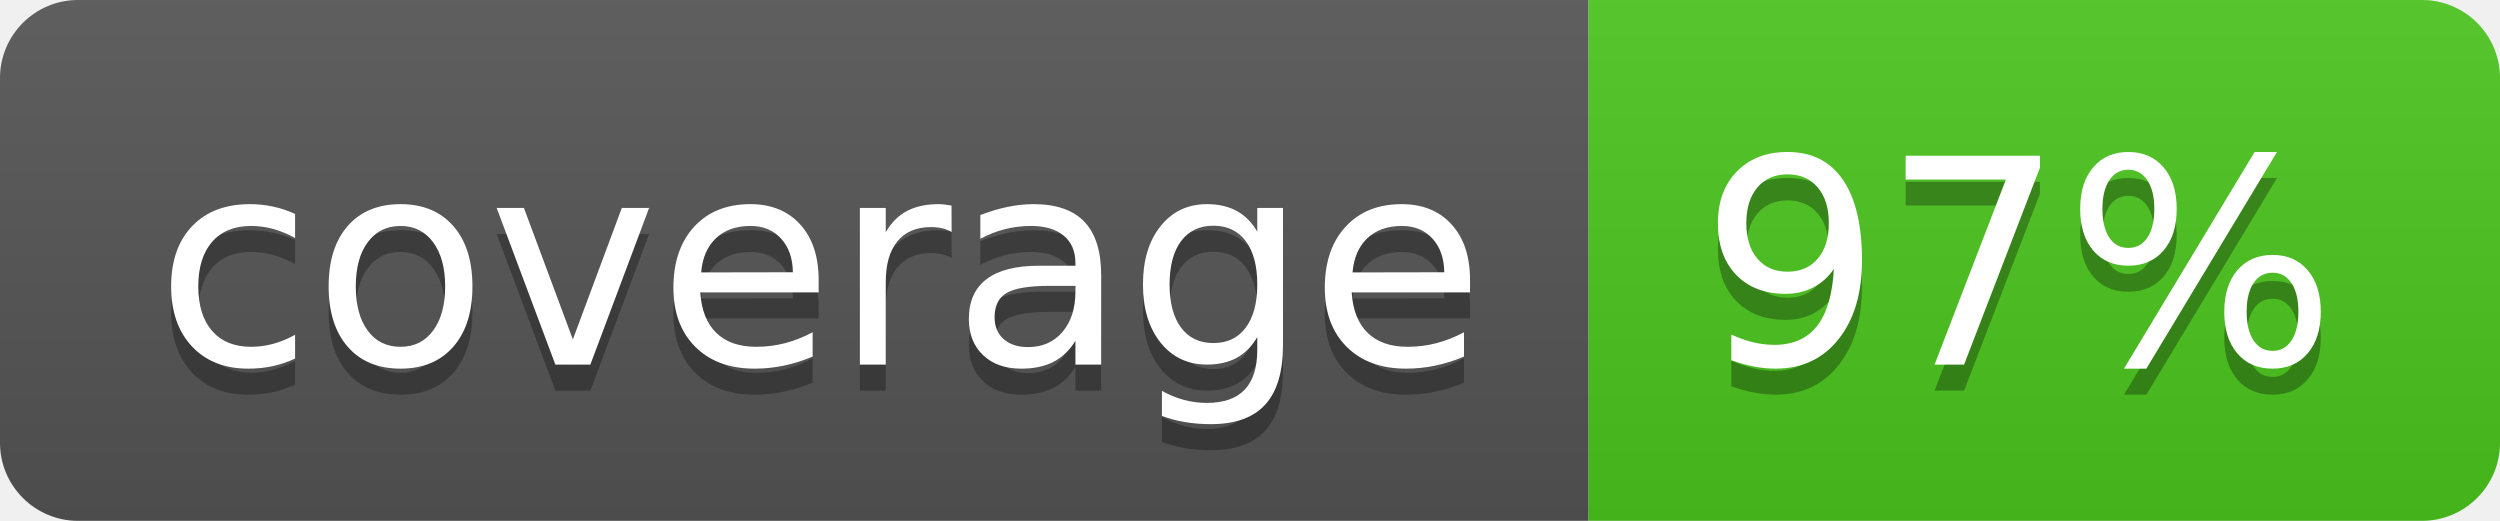
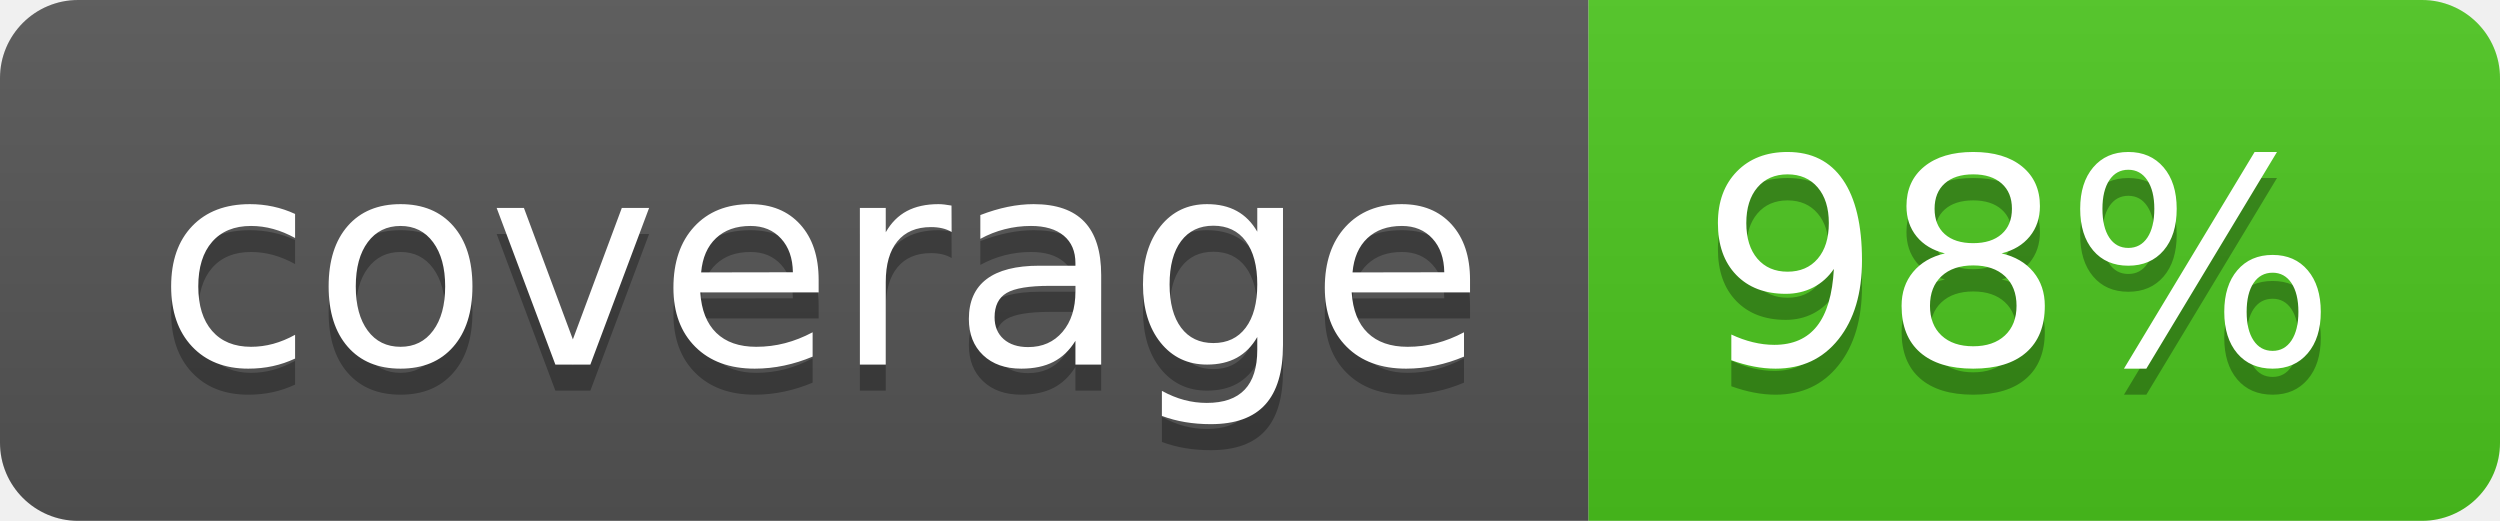
<svg xmlns="http://www.w3.org/2000/svg" width="96" height="20">
  <linearGradient id="b" x2="0" y2="100%">
    <stop offset="0" stop-color="#bbb" stop-opacity=".1" />
    <stop offset="1" stop-opacity=".1" />
  </linearGradient>
  <clipPath id="a">
    <rect width="96" height="20" rx="3" fill="#fff" />
  </clipPath>
  <g clip-path="url(#a)">
    <path fill="#555" d="M0 0h61v20H0z" />
    <path fill="#4CC61E" d="M61 0h35v20H61z" />
    <path fill="url(#b)" d="M0 0h96v20H0z" />
  </g>
  <g fill="#fff" text-anchor="middle" font-family="DejaVu Sans,Verdana,Geneva,sans-serif" font-size="110">
    <text x="315" y="150" fill="#010101" fill-opacity=".3" transform="scale(.1)" textLength="510">coverage</text>
    <text x="315" y="140" transform="scale(.1)" textLength="510">coverage</text>
-     <text x="775" y="150" fill="#010101" fill-opacity=".3" transform="scale(.1)" textLength="250">97%</text>
-     <text x="775" y="140" transform="scale(.1)" textLength="250">97%</text>
+     <text x="775" y="150" fill="#010101" fill-opacity=".3" transform="scale(.1)" textLength="250">98%</text>
+     <text x="775" y="140" transform="scale(.1)" textLength="250">98%</text>
  </g>
</svg>
